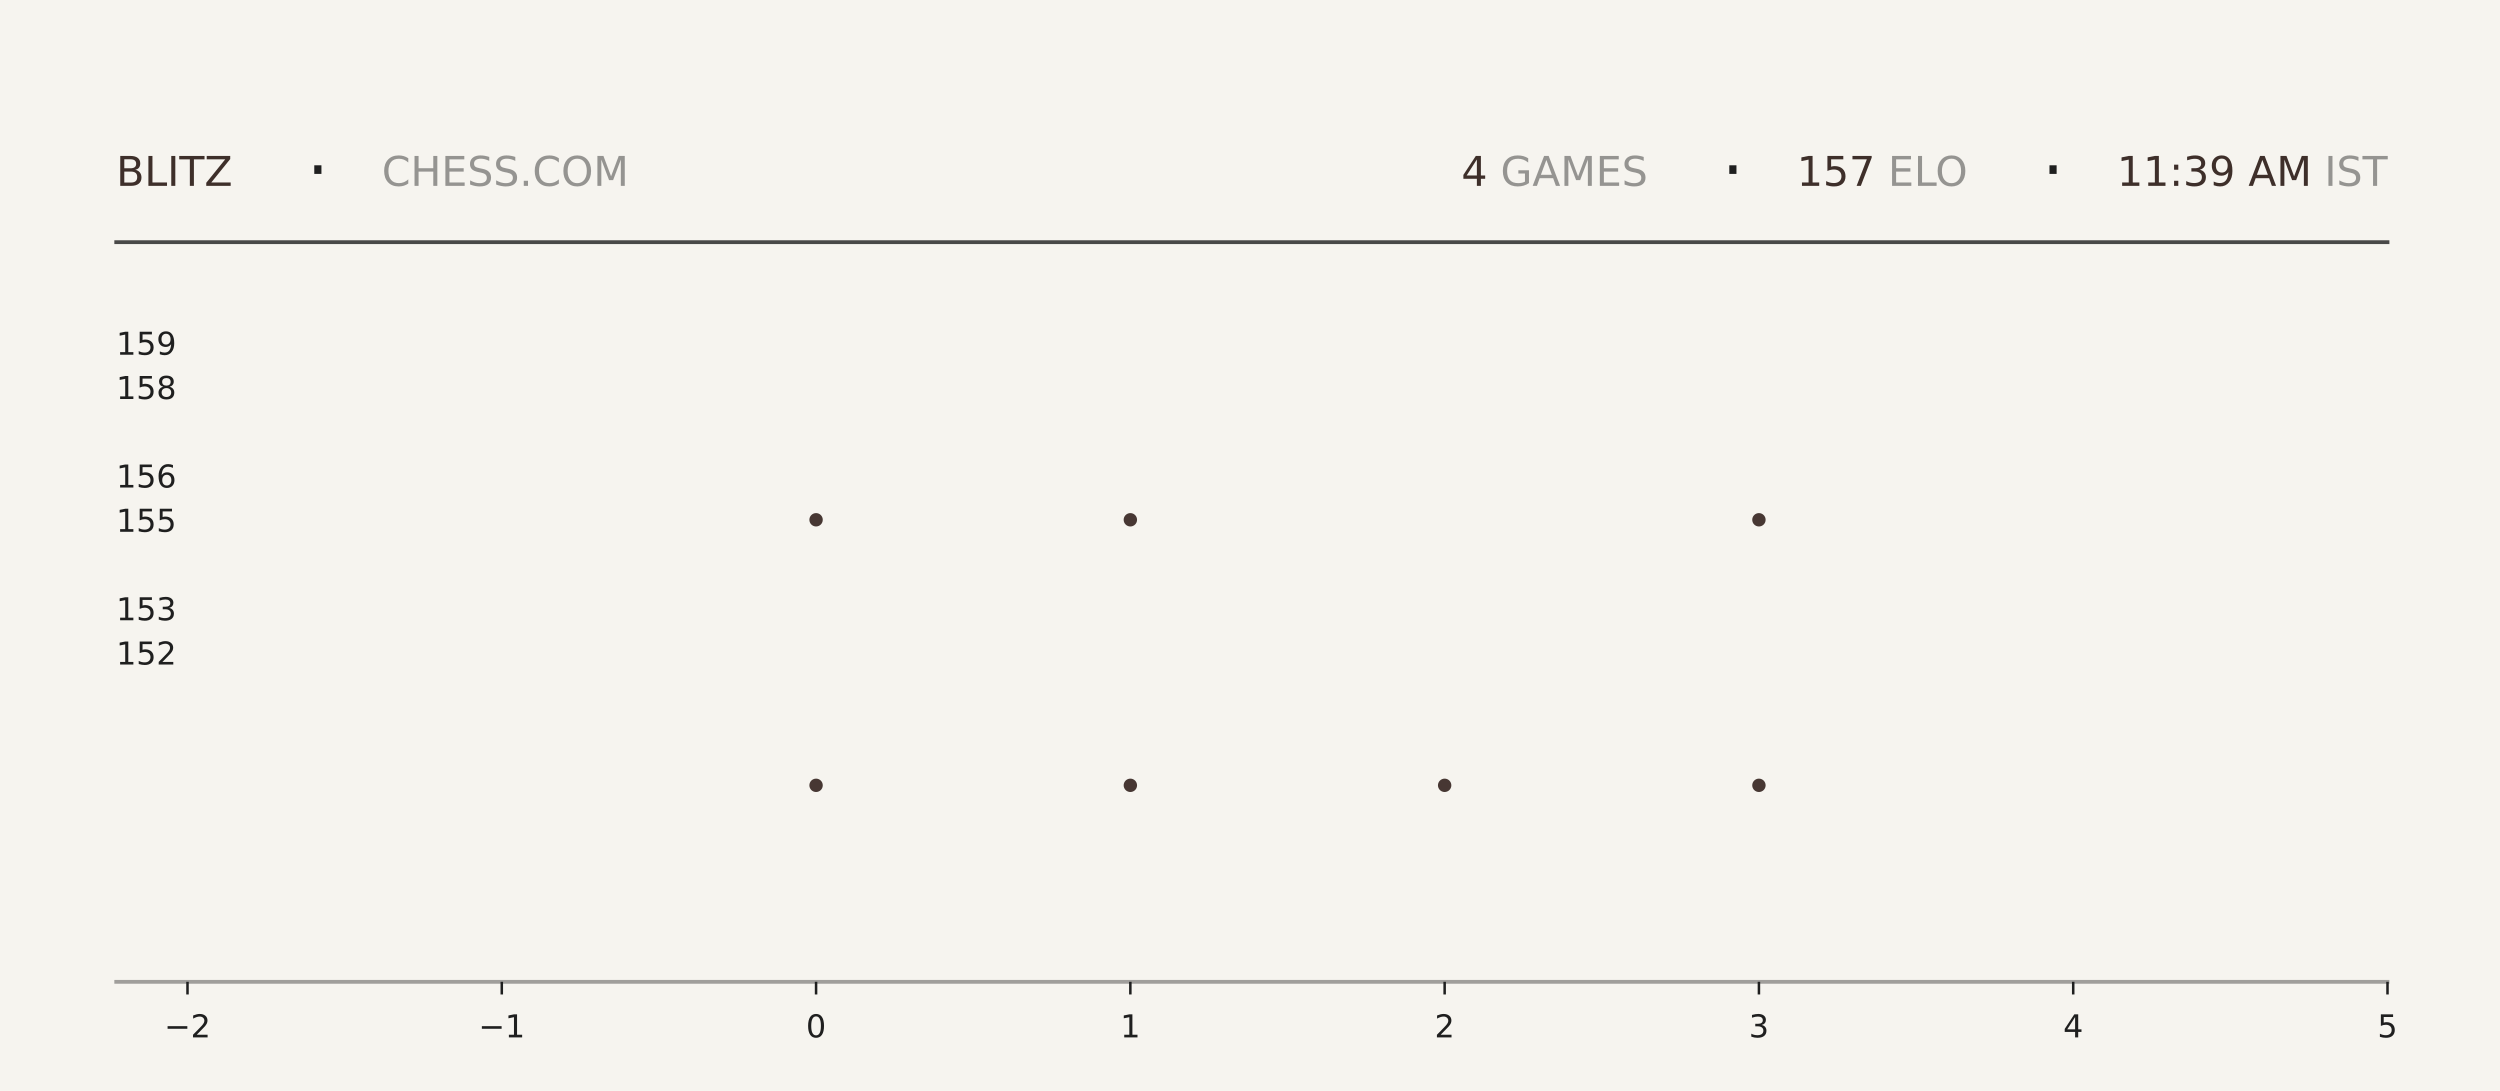
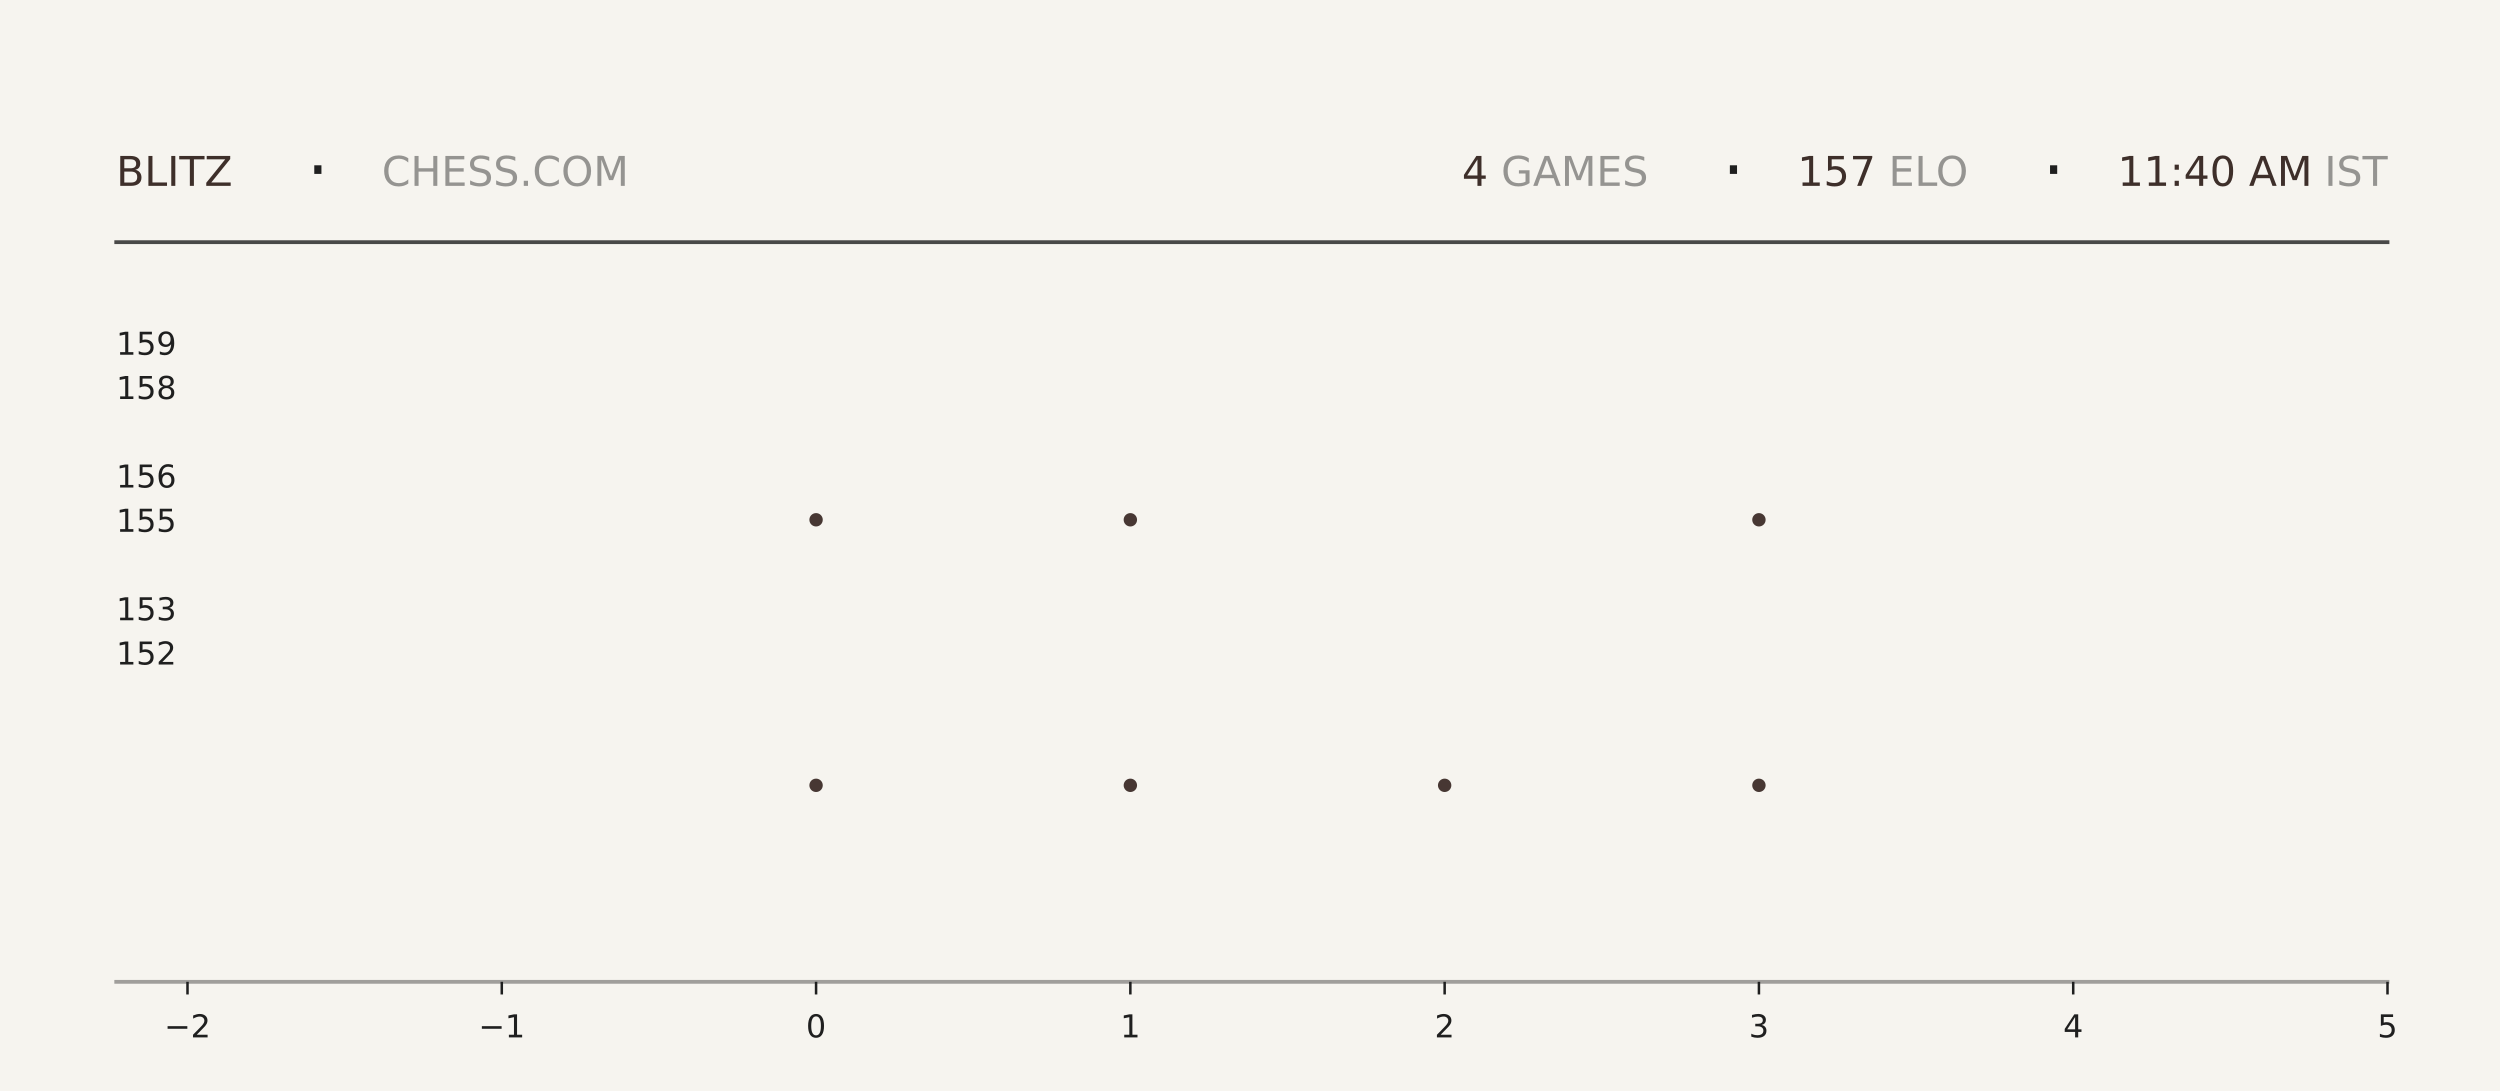
<svg xmlns="http://www.w3.org/2000/svg" xmlns:xlink="http://www.w3.org/1999/xlink" width="792pt" height="345.6pt" viewBox="0 0 792 345.6" version="1.1">
  <defs>
    <style type="text/css">*{stroke-linejoin: round; stroke-linecap: butt}</style>
  </defs>
  <g id="figure_1">
    <g id="patch_1">
      <path d="M 0 345.6  L 792 345.6  L 792 0  L 0 0  z " style="fill: #f6f4ef" />
    </g>
    <g id="axes_1">
      <g id="patch_2">
        <path d="M 59.4 311.04  L 756.36 311.04  L 756.36 103.68  L 59.4 103.68  z " style="fill: #f6f4ef" />
      </g>
      <g id="PathCollection_1">
        <defs>
-           <path id="me4ee81fe54" d="M 0 2.121  C 0.563 2.121 1.102 1.898 1.5 1.5  C 1.898 1.102 2.121 0.563 2.121 0  C 2.121 -0.563 1.898 -1.102 1.5 -1.5  C 1.102 -1.898 0.563 -2.121 0 -2.121  C -0.563 -2.121 -1.102 -1.898 -1.5 -1.5  C -1.898 -1.102 -2.121 -0.563 -2.121 0  C -2.121 0.563 -1.898 1.102 -1.5 1.5  C -1.102 1.898 -0.563 2.121 0 2.121  z " />
-         </defs>
-         <g clip-path="url(#p3ac85e8229)">
-           <use xlink:href="#me4ee81fe54" x="258.531" y="248.79" style="fill: #3e2f2a; fill-opacity: 0.95" />
-           <use xlink:href="#me4ee81fe54" x="258.531" y="164.668" style="fill: #3e2f2a; fill-opacity: 0.95" />
+           <path id="m76cfe23cf5" d="M 0 2.121  C 0.563 2.121 1.102 1.898 1.5 1.5  C 1.898 1.102 2.121 0.563 2.121 0  C 2.121 -0.563 1.898 -1.102 1.5 -1.5  C 1.102 -1.898 0.563 -2.121 0 -2.121  C -0.563 -2.121 -1.102 -1.898 -1.5 -1.5  C -1.898 -1.102 -2.121 -0.563 -2.121 0  C -2.121 0.563 -1.898 1.102 -1.5 1.5  C -1.102 1.898 -0.563 2.121 0 2.121  z " />
+         </defs>
+         <g clip-path="url(#p59cb037427)">
+           <use xlink:href="#m76cfe23cf5" x="258.531" y="248.79" style="fill: #3e2f2a; fill-opacity: 0.95" />
+           <use xlink:href="#m76cfe23cf5" x="258.531" y="164.668" style="fill: #3e2f2a; fill-opacity: 0.95" />
        </g>
      </g>
      <g id="PathCollection_2">
-         <g clip-path="url(#p3ac85e8229)">
-           <use xlink:href="#me4ee81fe54" x="358.097" y="248.79" style="fill: #3e2f2a; fill-opacity: 0.95" />
-           <use xlink:href="#me4ee81fe54" x="358.097" y="164.668" style="fill: #3e2f2a; fill-opacity: 0.95" />
-           <use xlink:href="#me4ee81fe54" x="358.097" y="80.547" style="fill: #3e2f2a; fill-opacity: 0.95" />
+         <g clip-path="url(#p59cb037427)">
+           <use xlink:href="#m76cfe23cf5" x="358.097" y="248.79" style="fill: #3e2f2a; fill-opacity: 0.95" />
+           <use xlink:href="#m76cfe23cf5" x="358.097" y="164.668" style="fill: #3e2f2a; fill-opacity: 0.95" />
+           <use xlink:href="#m76cfe23cf5" x="358.097" y="80.547" style="fill: #3e2f2a; fill-opacity: 0.95" />
        </g>
      </g>
      <g id="PathCollection_3">
-         <g clip-path="url(#p3ac85e8229)">
-           <use xlink:href="#me4ee81fe54" x="457.663" y="248.79" style="fill: #3e2f2a; fill-opacity: 0.95" />
+         <g clip-path="url(#p59cb037427)">
+           <use xlink:href="#m76cfe23cf5" x="457.663" y="248.79" style="fill: #3e2f2a; fill-opacity: 0.95" />
        </g>
      </g>
      <g id="PathCollection_4">
-         <g clip-path="url(#p3ac85e8229)">
-           <use xlink:href="#me4ee81fe54" x="557.229" y="248.79" style="fill: #3e2f2a; fill-opacity: 0.95" />
-           <use xlink:href="#me4ee81fe54" x="557.229" y="164.668" style="fill: #3e2f2a; fill-opacity: 0.95" />
-           <use xlink:href="#me4ee81fe54" x="557.229" y="80.547" style="fill: #3e2f2a; fill-opacity: 0.95" />
+         <g clip-path="url(#p59cb037427)">
+           <use xlink:href="#m76cfe23cf5" x="557.229" y="248.79" style="fill: #3e2f2a; fill-opacity: 0.95" />
+           <use xlink:href="#m76cfe23cf5" x="557.229" y="164.668" style="fill: #3e2f2a; fill-opacity: 0.95" />
+           <use xlink:href="#m76cfe23cf5" x="557.229" y="80.547" style="fill: #3e2f2a; fill-opacity: 0.95" />
        </g>
      </g>
      <g id="matplotlib.axis_1">
        <g id="xtick_1">
          <g id="line2d_1">
            <defs>
-               <path id="m2f870b9593" d="M 0 0  L 0 4  " style="stroke: #1f1f1f; stroke-width: 0.8" />
+               <path id="m0917b85d53" d="M 0 0  L 0 4  " style="stroke: #1f1f1f; stroke-width: 0.8" />
            </defs>
            <g>
-               <use xlink:href="#m2f870b9593" x="59.4" y="311.04" style="fill: #1f1f1f; stroke: #1f1f1f; stroke-width: 0.8" />
+               <use xlink:href="#m0917b85d53" x="59.4" y="311.04" style="fill: #1f1f1f; stroke: #1f1f1f; stroke-width: 0.8" />
            </g>
          </g>
          <g id="text_1">
            <g style="fill: #1f1f1f" transform="translate(52.02891 328.6384) scale(0.1 -0.1)">
              <defs>
                <path id="DejaVuSans-2212" d="M 678 2272  L 4684 2272  L 4684 1741  L 678 1741  L 678 2272  z " transform="scale(0.015625)" />
                <path id="DejaVuSans-32" d="M 1228 531  L 3431 531  L 3431 0  L 469 0  L 469 531  Q 828 903 1448 1529  Q 2069 2156 2228 2338  Q 2531 2678 2651 2914  Q 2772 3150 2772 3378  Q 2772 3750 2511 3984  Q 2250 4219 1831 4219  Q 1534 4219 1204 4116  Q 875 4013 500 3803  L 500 4441  Q 881 4594 1212 4672  Q 1544 4750 1819 4750  Q 2544 4750 2975 4387  Q 3406 4025 3406 3419  Q 3406 3131 3298 2873  Q 3191 2616 2906 2266  Q 2828 2175 2409 1742  Q 1991 1309 1228 531  z " transform="scale(0.015625)" />
              </defs>
              <use xlink:href="#DejaVuSans-2212" />
              <use xlink:href="#DejaVuSans-32" transform="translate(83.78906 0)" />
            </g>
          </g>
        </g>
        <g id="xtick_2">
          <g id="line2d_2">
            <g>
-               <use xlink:href="#m2f870b9593" x="158.966" y="311.04" style="fill: #1f1f1f; stroke: #1f1f1f; stroke-width: 0.8" />
+               <use xlink:href="#m0917b85d53" x="158.966" y="311.04" style="fill: #1f1f1f; stroke: #1f1f1f; stroke-width: 0.8" />
            </g>
          </g>
          <g id="text_2">
            <g style="fill: #1f1f1f" transform="translate(151.5946 328.6384) scale(0.1 -0.1)">
              <defs>
                <path id="DejaVuSans-31" d="M 794 531  L 1825 531  L 1825 4091  L 703 3866  L 703 4441  L 1819 4666  L 2450 4666  L 2450 531  L 3481 531  L 3481 0  L 794 0  L 794 531  z " transform="scale(0.015625)" />
              </defs>
              <use xlink:href="#DejaVuSans-2212" />
              <use xlink:href="#DejaVuSans-31" transform="translate(83.78906 0)" />
            </g>
          </g>
        </g>
        <g id="xtick_3">
          <g id="line2d_3">
            <g>
-               <use xlink:href="#m2f870b9593" x="258.531" y="311.04" style="fill: #1f1f1f; stroke: #1f1f1f; stroke-width: 0.8" />
+               <use xlink:href="#m0917b85d53" x="258.531" y="311.04" style="fill: #1f1f1f; stroke: #1f1f1f; stroke-width: 0.8" />
            </g>
          </g>
          <g id="text_3">
            <g style="fill: #1f1f1f" transform="translate(255.3502 328.6384) scale(0.1 -0.1)">
              <defs>
                <path id="DejaVuSans-30" d="M 2034 4250  Q 1547 4250 1301 3770  Q 1056 3291 1056 2328  Q 1056 1369 1301 889  Q 1547 409 2034 409  Q 2525 409 2770 889  Q 3016 1369 3016 2328  Q 3016 3291 2770 3770  Q 2525 4250 2034 4250  z M 2034 4750  Q 2819 4750 3233 4129  Q 3647 3509 3647 2328  Q 3647 1150 3233 529  Q 2819 -91 2034 -91  Q 1250 -91 836 529  Q 422 1150 422 2328  Q 422 3509 836 4129  Q 1250 4750 2034 4750  z " transform="scale(0.015625)" />
              </defs>
              <use xlink:href="#DejaVuSans-30" />
            </g>
          </g>
        </g>
        <g id="xtick_4">
          <g id="line2d_4">
            <g>
-               <use xlink:href="#m2f870b9593" x="358.097" y="311.04" style="fill: #1f1f1f; stroke: #1f1f1f; stroke-width: 0.8" />
+               <use xlink:href="#m0917b85d53" x="358.097" y="311.04" style="fill: #1f1f1f; stroke: #1f1f1f; stroke-width: 0.8" />
            </g>
          </g>
          <g id="text_4">
            <g style="fill: #1f1f1f" transform="translate(354.9159 328.6384) scale(0.1 -0.1)">
              <use xlink:href="#DejaVuSans-31" />
            </g>
          </g>
        </g>
        <g id="xtick_5">
          <g id="line2d_5">
            <g>
-               <use xlink:href="#m2f870b9593" x="457.663" y="311.04" style="fill: #1f1f1f; stroke: #1f1f1f; stroke-width: 0.8" />
+               <use xlink:href="#m0917b85d53" x="457.663" y="311.04" style="fill: #1f1f1f; stroke: #1f1f1f; stroke-width: 0.8" />
            </g>
          </g>
          <g id="text_5">
            <g style="fill: #1f1f1f" transform="translate(454.4816 328.6384) scale(0.1 -0.1)">
              <use xlink:href="#DejaVuSans-32" />
            </g>
          </g>
        </g>
        <g id="xtick_6">
          <g id="line2d_6">
            <g>
-               <use xlink:href="#m2f870b9593" x="557.229" y="311.04" style="fill: #1f1f1f; stroke: #1f1f1f; stroke-width: 0.8" />
+               <use xlink:href="#m0917b85d53" x="557.229" y="311.04" style="fill: #1f1f1f; stroke: #1f1f1f; stroke-width: 0.8" />
            </g>
          </g>
          <g id="text_6">
            <g style="fill: #1f1f1f" transform="translate(554.0473 328.6384) scale(0.1 -0.1)">
              <defs>
                <path id="DejaVuSans-33" d="M 2597 2516  Q 3050 2419 3304 2112  Q 3559 1806 3559 1356  Q 3559 666 3084 287  Q 2609 -91 1734 -91  Q 1441 -91 1130 -33  Q 819 25 488 141  L 488 750  Q 750 597 1062 519  Q 1375 441 1716 441  Q 2309 441 2620 675  Q 2931 909 2931 1356  Q 2931 1769 2642 2001  Q 2353 2234 1838 2234  L 1294 2234  L 1294 2753  L 1863 2753  Q 2328 2753 2575 2939  Q 2822 3125 2822 3475  Q 2822 3834 2567 4026  Q 2313 4219 1838 4219  Q 1578 4219 1281 4162  Q 984 4106 628 3988  L 628 4550  Q 988 4650 1302 4700  Q 1616 4750 1894 4750  Q 2613 4750 3031 4423  Q 3450 4097 3450 3541  Q 3450 3153 3228 2886  Q 3006 2619 2597 2516  z " transform="scale(0.015625)" />
              </defs>
              <use xlink:href="#DejaVuSans-33" />
            </g>
          </g>
        </g>
        <g id="xtick_7">
          <g id="line2d_7">
            <g>
-               <use xlink:href="#m2f870b9593" x="656.794" y="311.04" style="fill: #1f1f1f; stroke: #1f1f1f; stroke-width: 0.8" />
+               <use xlink:href="#m0917b85d53" x="656.794" y="311.04" style="fill: #1f1f1f; stroke: #1f1f1f; stroke-width: 0.8" />
            </g>
          </g>
          <g id="text_7">
            <g style="fill: #1f1f1f" transform="translate(653.613 328.6384) scale(0.1 -0.1)">
              <defs>
                <path id="DejaVuSans-34" d="M 2419 4116  L 825 1625  L 2419 1625  L 2419 4116  z M 2253 4666  L 3047 4666  L 3047 1625  L 3713 1625  L 3713 1100  L 3047 1100  L 3047 0  L 2419 0  L 2419 1100  L 313 1100  L 313 1709  L 2253 4666  z " transform="scale(0.015625)" />
              </defs>
              <use xlink:href="#DejaVuSans-34" />
            </g>
          </g>
        </g>
        <g id="xtick_8">
          <g id="line2d_8">
            <g>
-               <use xlink:href="#m2f870b9593" x="756.36" y="311.04" style="fill: #1f1f1f; stroke: #1f1f1f; stroke-width: 0.8" />
+               <use xlink:href="#m0917b85d53" x="756.36" y="311.04" style="fill: #1f1f1f; stroke: #1f1f1f; stroke-width: 0.8" />
            </g>
          </g>
          <g id="text_8">
            <g style="fill: #1f1f1f" transform="translate(753.1788 328.6384) scale(0.1 -0.1)">
              <defs>
                <path id="DejaVuSans-35" d="M 691 4666  L 3169 4666  L 3169 4134  L 1269 4134  L 1269 2991  Q 1406 3038 1543 3061  Q 1681 3084 1819 3084  Q 2600 3084 3056 2656  Q 3513 2228 3513 1497  Q 3513 744 3044 326  Q 2575 -91 1722 -91  Q 1428 -91 1123 -41  Q 819 9 494 109  L 494 744  Q 775 591 1075 516  Q 1375 441 1709 441  Q 2250 441 2565 725  Q 2881 1009 2881 1497  Q 2881 1984 2565 2268  Q 2250 2553 1709 2553  Q 1456 2553 1204 2497  Q 953 2441 691 2322  L 691 4666  z " transform="scale(0.015625)" />
              </defs>
              <use xlink:href="#DejaVuSans-35" />
            </g>
          </g>
        </g>
      </g>
      <g id="matplotlib.axis_2">
        <g id="ytick_1">
          <g id="line2d_9" />
          <g id="text_9">
            <g style="fill: #1f1f1f" transform="translate(36.8125 210.5283) scale(0.1 -0.1)">
              <use xlink:href="#DejaVuSans-31" />
              <use xlink:href="#DejaVuSans-35" transform="translate(63.62305 0)" />
              <use xlink:href="#DejaVuSans-32" transform="translate(127.2461 0)" />
            </g>
          </g>
        </g>
        <g id="ytick_2">
          <g id="line2d_10" />
          <g id="text_10">
            <g style="fill: #1f1f1f" transform="translate(36.8125 196.508) scale(0.1 -0.1)">
              <use xlink:href="#DejaVuSans-31" />
              <use xlink:href="#DejaVuSans-35" transform="translate(63.62305 0)" />
              <use xlink:href="#DejaVuSans-33" transform="translate(127.2461 0)" />
            </g>
          </g>
        </g>
        <g id="ytick_3">
          <g id="line2d_11" />
          <g id="text_11">
            <g style="fill: #1f1f1f" transform="translate(36.8125 168.4675) scale(0.1 -0.1)">
              <use xlink:href="#DejaVuSans-31" />
              <use xlink:href="#DejaVuSans-35" transform="translate(63.62305 0)" />
              <use xlink:href="#DejaVuSans-35" transform="translate(127.2461 0)" />
            </g>
          </g>
        </g>
        <g id="ytick_4">
          <g id="line2d_12" />
          <g id="text_12">
            <g style="fill: #1f1f1f" transform="translate(36.8125 154.4472) scale(0.1 -0.1)">
              <defs>
                <path id="DejaVuSans-36" d="M 2113 2584  Q 1688 2584 1439 2293  Q 1191 2003 1191 1497  Q 1191 994 1439 701  Q 1688 409 2113 409  Q 2538 409 2786 701  Q 3034 994 3034 1497  Q 3034 2003 2786 2293  Q 2538 2584 2113 2584  z M 3366 4563  L 3366 3988  Q 3128 4100 2886 4159  Q 2644 4219 2406 4219  Q 1781 4219 1451 3797  Q 1122 3375 1075 2522  Q 1259 2794 1537 2939  Q 1816 3084 2150 3084  Q 2853 3084 3261 2657  Q 3669 2231 3669 1497  Q 3669 778 3244 343  Q 2819 -91 2113 -91  Q 1303 -91 875 529  Q 447 1150 447 2328  Q 447 3434 972 4092  Q 1497 4750 2381 4750  Q 2619 4750 2861 4703  Q 3103 4656 3366 4563  z " transform="scale(0.015625)" />
              </defs>
              <use xlink:href="#DejaVuSans-31" />
              <use xlink:href="#DejaVuSans-35" transform="translate(63.62305 0)" />
              <use xlink:href="#DejaVuSans-36" transform="translate(127.2461 0)" />
            </g>
          </g>
        </g>
        <g id="ytick_5">
          <g id="line2d_13" />
          <g id="text_13">
            <g style="fill: #1f1f1f" transform="translate(36.8125 126.4066) scale(0.1 -0.1)">
              <defs>
                <path id="DejaVuSans-38" d="M 2034 2216  Q 1584 2216 1326 1975  Q 1069 1734 1069 1313  Q 1069 891 1326 650  Q 1584 409 2034 409  Q 2484 409 2743 651  Q 3003 894 3003 1313  Q 3003 1734 2745 1975  Q 2488 2216 2034 2216  z M 1403 2484  Q 997 2584 770 2862  Q 544 3141 544 3541  Q 544 4100 942 4425  Q 1341 4750 2034 4750  Q 2731 4750 3128 4425  Q 3525 4100 3525 3541  Q 3525 3141 3298 2862  Q 3072 2584 2669 2484  Q 3125 2378 3379 2068  Q 3634 1759 3634 1313  Q 3634 634 3220 271  Q 2806 -91 2034 -91  Q 1263 -91 848 271  Q 434 634 434 1313  Q 434 1759 690 2068  Q 947 2378 1403 2484  z M 1172 3481  Q 1172 3119 1398 2916  Q 1625 2713 2034 2713  Q 2441 2713 2670 2916  Q 2900 3119 2900 3481  Q 2900 3844 2670 4047  Q 2441 4250 2034 4250  Q 1625 4250 1398 4047  Q 1172 3844 1172 3481  z " transform="scale(0.015625)" />
              </defs>
              <use xlink:href="#DejaVuSans-31" />
              <use xlink:href="#DejaVuSans-35" transform="translate(63.62305 0)" />
              <use xlink:href="#DejaVuSans-38" transform="translate(127.2461 0)" />
            </g>
          </g>
        </g>
        <g id="ytick_6">
          <g id="line2d_14" />
          <g id="text_14">
            <g style="fill: #1f1f1f" transform="translate(36.8125 112.3863) scale(0.1 -0.1)">
              <defs>
                <path id="DejaVuSans-39" d="M 703 97  L 703 672  Q 941 559 1184 500  Q 1428 441 1663 441  Q 2288 441 2617 861  Q 2947 1281 2994 2138  Q 2813 1869 2534 1725  Q 2256 1581 1919 1581  Q 1219 1581 811 2004  Q 403 2428 403 3163  Q 403 3881 828 4315  Q 1253 4750 1959 4750  Q 2769 4750 3195 4129  Q 3622 3509 3622 2328  Q 3622 1225 3098 567  Q 2575 -91 1691 -91  Q 1453 -91 1209 -44  Q 966 3 703 97  z M 1959 2075  Q 2384 2075 2632 2365  Q 2881 2656 2881 3163  Q 2881 3666 2632 3958  Q 2384 4250 1959 4250  Q 1534 4250 1286 3958  Q 1038 3666 1038 3163  Q 1038 2656 1286 2365  Q 1534 2075 1959 2075  z " transform="scale(0.015625)" />
              </defs>
              <use xlink:href="#DejaVuSans-31" />
              <use xlink:href="#DejaVuSans-35" transform="translate(63.62305 0)" />
              <use xlink:href="#DejaVuSans-39" transform="translate(127.2461 0)" />
            </g>
          </g>
        </g>
      </g>
    </g>
    <g id="line2d_15">
      <path d="M 36.82 76.723  L 756.36 76.723  " style="fill: none; stroke: #1f1f1f; stroke-opacity: 0.8; stroke-width: 1.2; stroke-linecap: square" />
    </g>
    <g id="line2d_16">
      <path d="M 36.82 311.04  L 756.36 311.04  " style="fill: none; stroke: #1f1f1f; stroke-opacity: 0.4; stroke-width: 1.2; stroke-linecap: square" />
    </g>
    <g id="text_15">
      <g style="fill: #3e2f2a" transform="translate(36.82 58.88319) scale(0.13 -0.13)">
        <defs>
          <path id="DejaVuSans-42" d="M 1259 2228  L 1259 519  L 2272 519  Q 2781 519 3026 730  Q 3272 941 3272 1375  Q 3272 1813 3026 2020  Q 2781 2228 2272 2228  L 1259 2228  z M 1259 4147  L 1259 2741  L 2194 2741  Q 2656 2741 2882 2914  Q 3109 3088 3109 3444  Q 3109 3797 2882 3972  Q 2656 4147 2194 4147  L 1259 4147  z M 628 4666  L 2241 4666  Q 2963 4666 3353 4366  Q 3744 4066 3744 3513  Q 3744 3084 3544 2831  Q 3344 2578 2956 2516  Q 3422 2416 3680 2098  Q 3938 1781 3938 1306  Q 3938 681 3513 340  Q 3088 0 2303 0  L 628 0  L 628 4666  z " transform="scale(0.015625)" />
          <path id="DejaVuSans-4c" d="M 628 4666  L 1259 4666  L 1259 531  L 3531 531  L 3531 0  L 628 0  L 628 4666  z " transform="scale(0.015625)" />
          <path id="DejaVuSans-49" d="M 628 4666  L 1259 4666  L 1259 0  L 628 0  L 628 4666  z " transform="scale(0.015625)" />
          <path id="DejaVuSans-54" d="M -19 4666  L 3928 4666  L 3928 4134  L 2272 4134  L 2272 0  L 1638 0  L 1638 4134  L -19 4134  L -19 4666  z " transform="scale(0.015625)" />
          <path id="DejaVuSans-5a" d="M 359 4666  L 4025 4666  L 4025 4184  L 1075 531  L 4097 531  L 4097 0  L 288 0  L 288 481  L 3238 4134  L 359 4134  L 359 4666  z " transform="scale(0.015625)" />
        </defs>
        <use xlink:href="#DejaVuSans-42" />
        <use xlink:href="#DejaVuSans-4c" transform="translate(68.60352 0)" />
        <use xlink:href="#DejaVuSans-49" transform="translate(124.3164 0)" />
        <use xlink:href="#DejaVuSans-54" transform="translate(153.8086 0)" />
        <use xlink:href="#DejaVuSans-5a" transform="translate(214.8926 0)" />
      </g>
    </g>
    <g id="text_16">
      <g style="fill: #1f1f1f" transform="translate(97.21 61.36662) scale(0.22 -0.22)">
        <defs>
          <path id="DejaVuSans-b7" d="M 684 2619  L 1344 2619  L 1344 1825  L 684 1825  L 684 2619  z " transform="scale(0.015625)" />
        </defs>
        <use xlink:href="#DejaVuSans-b7" />
      </g>
    </g>
    <g id="text_17">
      <g style="fill: #1f1f1f; opacity: 0.45" transform="translate(120.97 58.88319) scale(0.13 -0.13)">
        <defs>
          <path id="DejaVuSans-43" d="M 4122 4306  L 4122 3641  Q 3803 3938 3442 4084  Q 3081 4231 2675 4231  Q 1875 4231 1450 3742  Q 1025 3253 1025 2328  Q 1025 1406 1450 917  Q 1875 428 2675 428  Q 3081 428 3442 575  Q 3803 722 4122 1019  L 4122 359  Q 3791 134 3420 21  Q 3050 -91 2638 -91  Q 1578 -91 968 557  Q 359 1206 359 2328  Q 359 3453 968 4101  Q 1578 4750 2638 4750  Q 3056 4750 3426 4639  Q 3797 4528 4122 4306  z " transform="scale(0.015625)" />
          <path id="DejaVuSans-48" d="M 628 4666  L 1259 4666  L 1259 2753  L 3553 2753  L 3553 4666  L 4184 4666  L 4184 0  L 3553 0  L 3553 2222  L 1259 2222  L 1259 0  L 628 0  L 628 4666  z " transform="scale(0.015625)" />
          <path id="DejaVuSans-45" d="M 628 4666  L 3578 4666  L 3578 4134  L 1259 4134  L 1259 2753  L 3481 2753  L 3481 2222  L 1259 2222  L 1259 531  L 3634 531  L 3634 0  L 628 0  L 628 4666  z " transform="scale(0.015625)" />
          <path id="DejaVuSans-53" d="M 3425 4513  L 3425 3897  Q 3066 4069 2747 4153  Q 2428 4238 2131 4238  Q 1616 4238 1336 4038  Q 1056 3838 1056 3469  Q 1056 3159 1242 3001  Q 1428 2844 1947 2747  L 2328 2669  Q 3034 2534 3370 2195  Q 3706 1856 3706 1288  Q 3706 609 3251 259  Q 2797 -91 1919 -91  Q 1588 -91 1214 -16  Q 841 59 441 206  L 441 856  Q 825 641 1194 531  Q 1563 422 1919 422  Q 2459 422 2753 634  Q 3047 847 3047 1241  Q 3047 1584 2836 1778  Q 2625 1972 2144 2069  L 1759 2144  Q 1053 2284 737 2584  Q 422 2884 422 3419  Q 422 4038 858 4394  Q 1294 4750 2059 4750  Q 2388 4750 2728 4690  Q 3069 4631 3425 4513  z " transform="scale(0.015625)" />
          <path id="DejaVuSans-2e" d="M 684 794  L 1344 794  L 1344 0  L 684 0  L 684 794  z " transform="scale(0.015625)" />
          <path id="DejaVuSans-4f" d="M 2522 4238  Q 1834 4238 1429 3725  Q 1025 3213 1025 2328  Q 1025 1447 1429 934  Q 1834 422 2522 422  Q 3209 422 3611 934  Q 4013 1447 4013 2328  Q 4013 3213 3611 3725  Q 3209 4238 2522 4238  z M 2522 4750  Q 3503 4750 4090 4092  Q 4678 3434 4678 2328  Q 4678 1225 4090 567  Q 3503 -91 2522 -91  Q 1538 -91 948 565  Q 359 1222 359 2328  Q 359 3434 948 4092  Q 1538 4750 2522 4750  z " transform="scale(0.015625)" />
          <path id="DejaVuSans-4d" d="M 628 4666  L 1569 4666  L 2759 1491  L 3956 4666  L 4897 4666  L 4897 0  L 4281 0  L 4281 4097  L 3078 897  L 2444 897  L 1241 4097  L 1241 0  L 628 0  L 628 4666  z " transform="scale(0.015625)" />
        </defs>
        <use xlink:href="#DejaVuSans-43" />
        <use xlink:href="#DejaVuSans-48" transform="translate(69.82422 0)" />
        <use xlink:href="#DejaVuSans-45" transform="translate(145.0195 0)" />
        <use xlink:href="#DejaVuSans-53" transform="translate(208.2031 0)" />
        <use xlink:href="#DejaVuSans-53" transform="translate(271.6797 0)" />
        <use xlink:href="#DejaVuSans-2e" transform="translate(335.1562 0)" />
        <use xlink:href="#DejaVuSans-43" transform="translate(366.9434 0)" />
        <use xlink:href="#DejaVuSans-4f" transform="translate(436.7676 0)" />
        <use xlink:href="#DejaVuSans-4d" transform="translate(515.4785 0)" />
      </g>
    </g>
    <g id="text_18">
-       <g style="fill: #3e2f2a" transform="translate(462.96 58.88319) scale(0.13 -0.13)">
+       <g style="fill: #3e2f2a" transform="translate(463.14 58.88319) scale(0.13 -0.13)">
        <use xlink:href="#DejaVuSans-34" />
      </g>
    </g>
    <g id="text_19">
-       <g style="fill: #1f1f1f; opacity: 0.45" transform="translate(471.24 58.88319) scale(0.13 -0.13)">
+       <g style="fill: #1f1f1f; opacity: 0.45" transform="translate(471.42 58.88319) scale(0.13 -0.13)">
        <defs>
          <path id="DejaVuSans-20" transform="scale(0.015625)" />
          <path id="DejaVuSans-47" d="M 3809 666  L 3809 1919  L 2778 1919  L 2778 2438  L 4434 2438  L 4434 434  Q 4069 175 3628 42  Q 3188 -91 2688 -91  Q 1594 -91 976 548  Q 359 1188 359 2328  Q 359 3472 976 4111  Q 1594 4750 2688 4750  Q 3144 4750 3555 4637  Q 3966 4525 4313 4306  L 4313 3634  Q 3963 3931 3569 4081  Q 3175 4231 2741 4231  Q 1884 4231 1454 3753  Q 1025 3275 1025 2328  Q 1025 1384 1454 906  Q 1884 428 2741 428  Q 3075 428 3337 486  Q 3600 544 3809 666  z " transform="scale(0.015625)" />
          <path id="DejaVuSans-41" d="M 2188 4044  L 1331 1722  L 3047 1722  L 2188 4044  z M 1831 4666  L 2547 4666  L 4325 0  L 3669 0  L 3244 1197  L 1141 1197  L 716 0  L 50 0  L 1831 4666  z " transform="scale(0.015625)" />
        </defs>
        <use xlink:href="#DejaVuSans-20" />
        <use xlink:href="#DejaVuSans-47" transform="translate(31.78711 0)" />
        <use xlink:href="#DejaVuSans-41" transform="translate(109.2773 0)" />
        <use xlink:href="#DejaVuSans-4d" transform="translate(177.6855 0)" />
        <use xlink:href="#DejaVuSans-45" transform="translate(263.9648 0)" />
        <use xlink:href="#DejaVuSans-53" transform="translate(327.1484 0)" />
      </g>
    </g>
    <g id="text_20">
-       <g style="fill: #1f1f1f" transform="translate(545.49 61.36662) scale(0.22 -0.22)">
+       <g style="fill: #1f1f1f" transform="translate(545.67 61.36662) scale(0.22 -0.22)">
        <use xlink:href="#DejaVuSans-b7" />
      </g>
    </g>
    <g id="text_21">
-       <g style="fill: #3e2f2a" transform="translate(569.25 58.88319) scale(0.13 -0.13)">
+       <g style="fill: #3e2f2a" transform="translate(569.43 58.88319) scale(0.13 -0.13)">
        <defs>
          <path id="DejaVuSans-37" d="M 525 4666  L 3525 4666  L 3525 4397  L 1831 0  L 1172 0  L 2766 4134  L 525 4134  L 525 4666  z " transform="scale(0.015625)" />
        </defs>
        <use xlink:href="#DejaVuSans-31" />
        <use xlink:href="#DejaVuSans-35" transform="translate(63.62305 0)" />
        <use xlink:href="#DejaVuSans-37" transform="translate(127.2461 0)" />
      </g>
    </g>
    <g id="text_22">
-       <g style="fill: #1f1f1f; opacity: 0.45" transform="translate(594 58.88319) scale(0.13 -0.13)">
+       <g style="fill: #1f1f1f; opacity: 0.45" transform="translate(594.18 58.88319) scale(0.13 -0.13)">
        <use xlink:href="#DejaVuSans-20" />
        <use xlink:href="#DejaVuSans-45" transform="translate(31.78711 0)" />
        <use xlink:href="#DejaVuSans-4c" transform="translate(94.9707 0)" />
        <use xlink:href="#DejaVuSans-4f" transform="translate(147.0586 0)" />
      </g>
    </g>
    <g id="text_23">
-       <g style="fill: #1f1f1f" transform="translate(646.92 61.36662) scale(0.22 -0.22)">
+       <g style="fill: #1f1f1f" transform="translate(647.1 61.36662) scale(0.22 -0.22)">
        <use xlink:href="#DejaVuSans-b7" />
      </g>
    </g>
    <g id="text_24">
-       <g style="fill: #3e2f2a" transform="translate(670.68 58.88319) scale(0.13 -0.13)">
+       <g style="fill: #3e2f2a" transform="translate(670.86 58.88319) scale(0.13 -0.13)">
        <defs>
          <path id="DejaVuSans-3a" d="M 750 794  L 1409 794  L 1409 0  L 750 0  L 750 794  z M 750 3309  L 1409 3309  L 1409 2516  L 750 2516  L 750 3309  z " transform="scale(0.015625)" />
        </defs>
        <use xlink:href="#DejaVuSans-31" />
        <use xlink:href="#DejaVuSans-31" transform="translate(63.62305 0)" />
        <use xlink:href="#DejaVuSans-3a" transform="translate(127.2461 0)" />
-         <use xlink:href="#DejaVuSans-33" transform="translate(160.9375 0)" />
-         <use xlink:href="#DejaVuSans-39" transform="translate(224.5605 0)" />
+         <use xlink:href="#DejaVuSans-34" transform="translate(160.9375 0)" />
+         <use xlink:href="#DejaVuSans-30" transform="translate(224.5605 0)" />
        <use xlink:href="#DejaVuSans-20" transform="translate(288.1836 0)" />
        <use xlink:href="#DejaVuSans-41" transform="translate(319.9707 0)" />
        <use xlink:href="#DejaVuSans-4d" transform="translate(388.3789 0)" />
      </g>
    </g>
    <g id="text_25">
      <g style="fill: #1f1f1f; opacity: 0.45" transform="translate(732.24 58.88319) scale(0.13 -0.13)">
        <use xlink:href="#DejaVuSans-20" />
        <use xlink:href="#DejaVuSans-49" transform="translate(31.78711 0)" />
        <use xlink:href="#DejaVuSans-53" transform="translate(61.2793 0)" />
        <use xlink:href="#DejaVuSans-54" transform="translate(124.7559 0)" />
      </g>
    </g>
  </g>
  <defs>
-     <clipPath id="p3ac85e8229">
+     <clipPath id="p59cb037427">
      <rect x="59.4" y="103.68" width="696.96" height="207.36" />
    </clipPath>
  </defs>
</svg>
